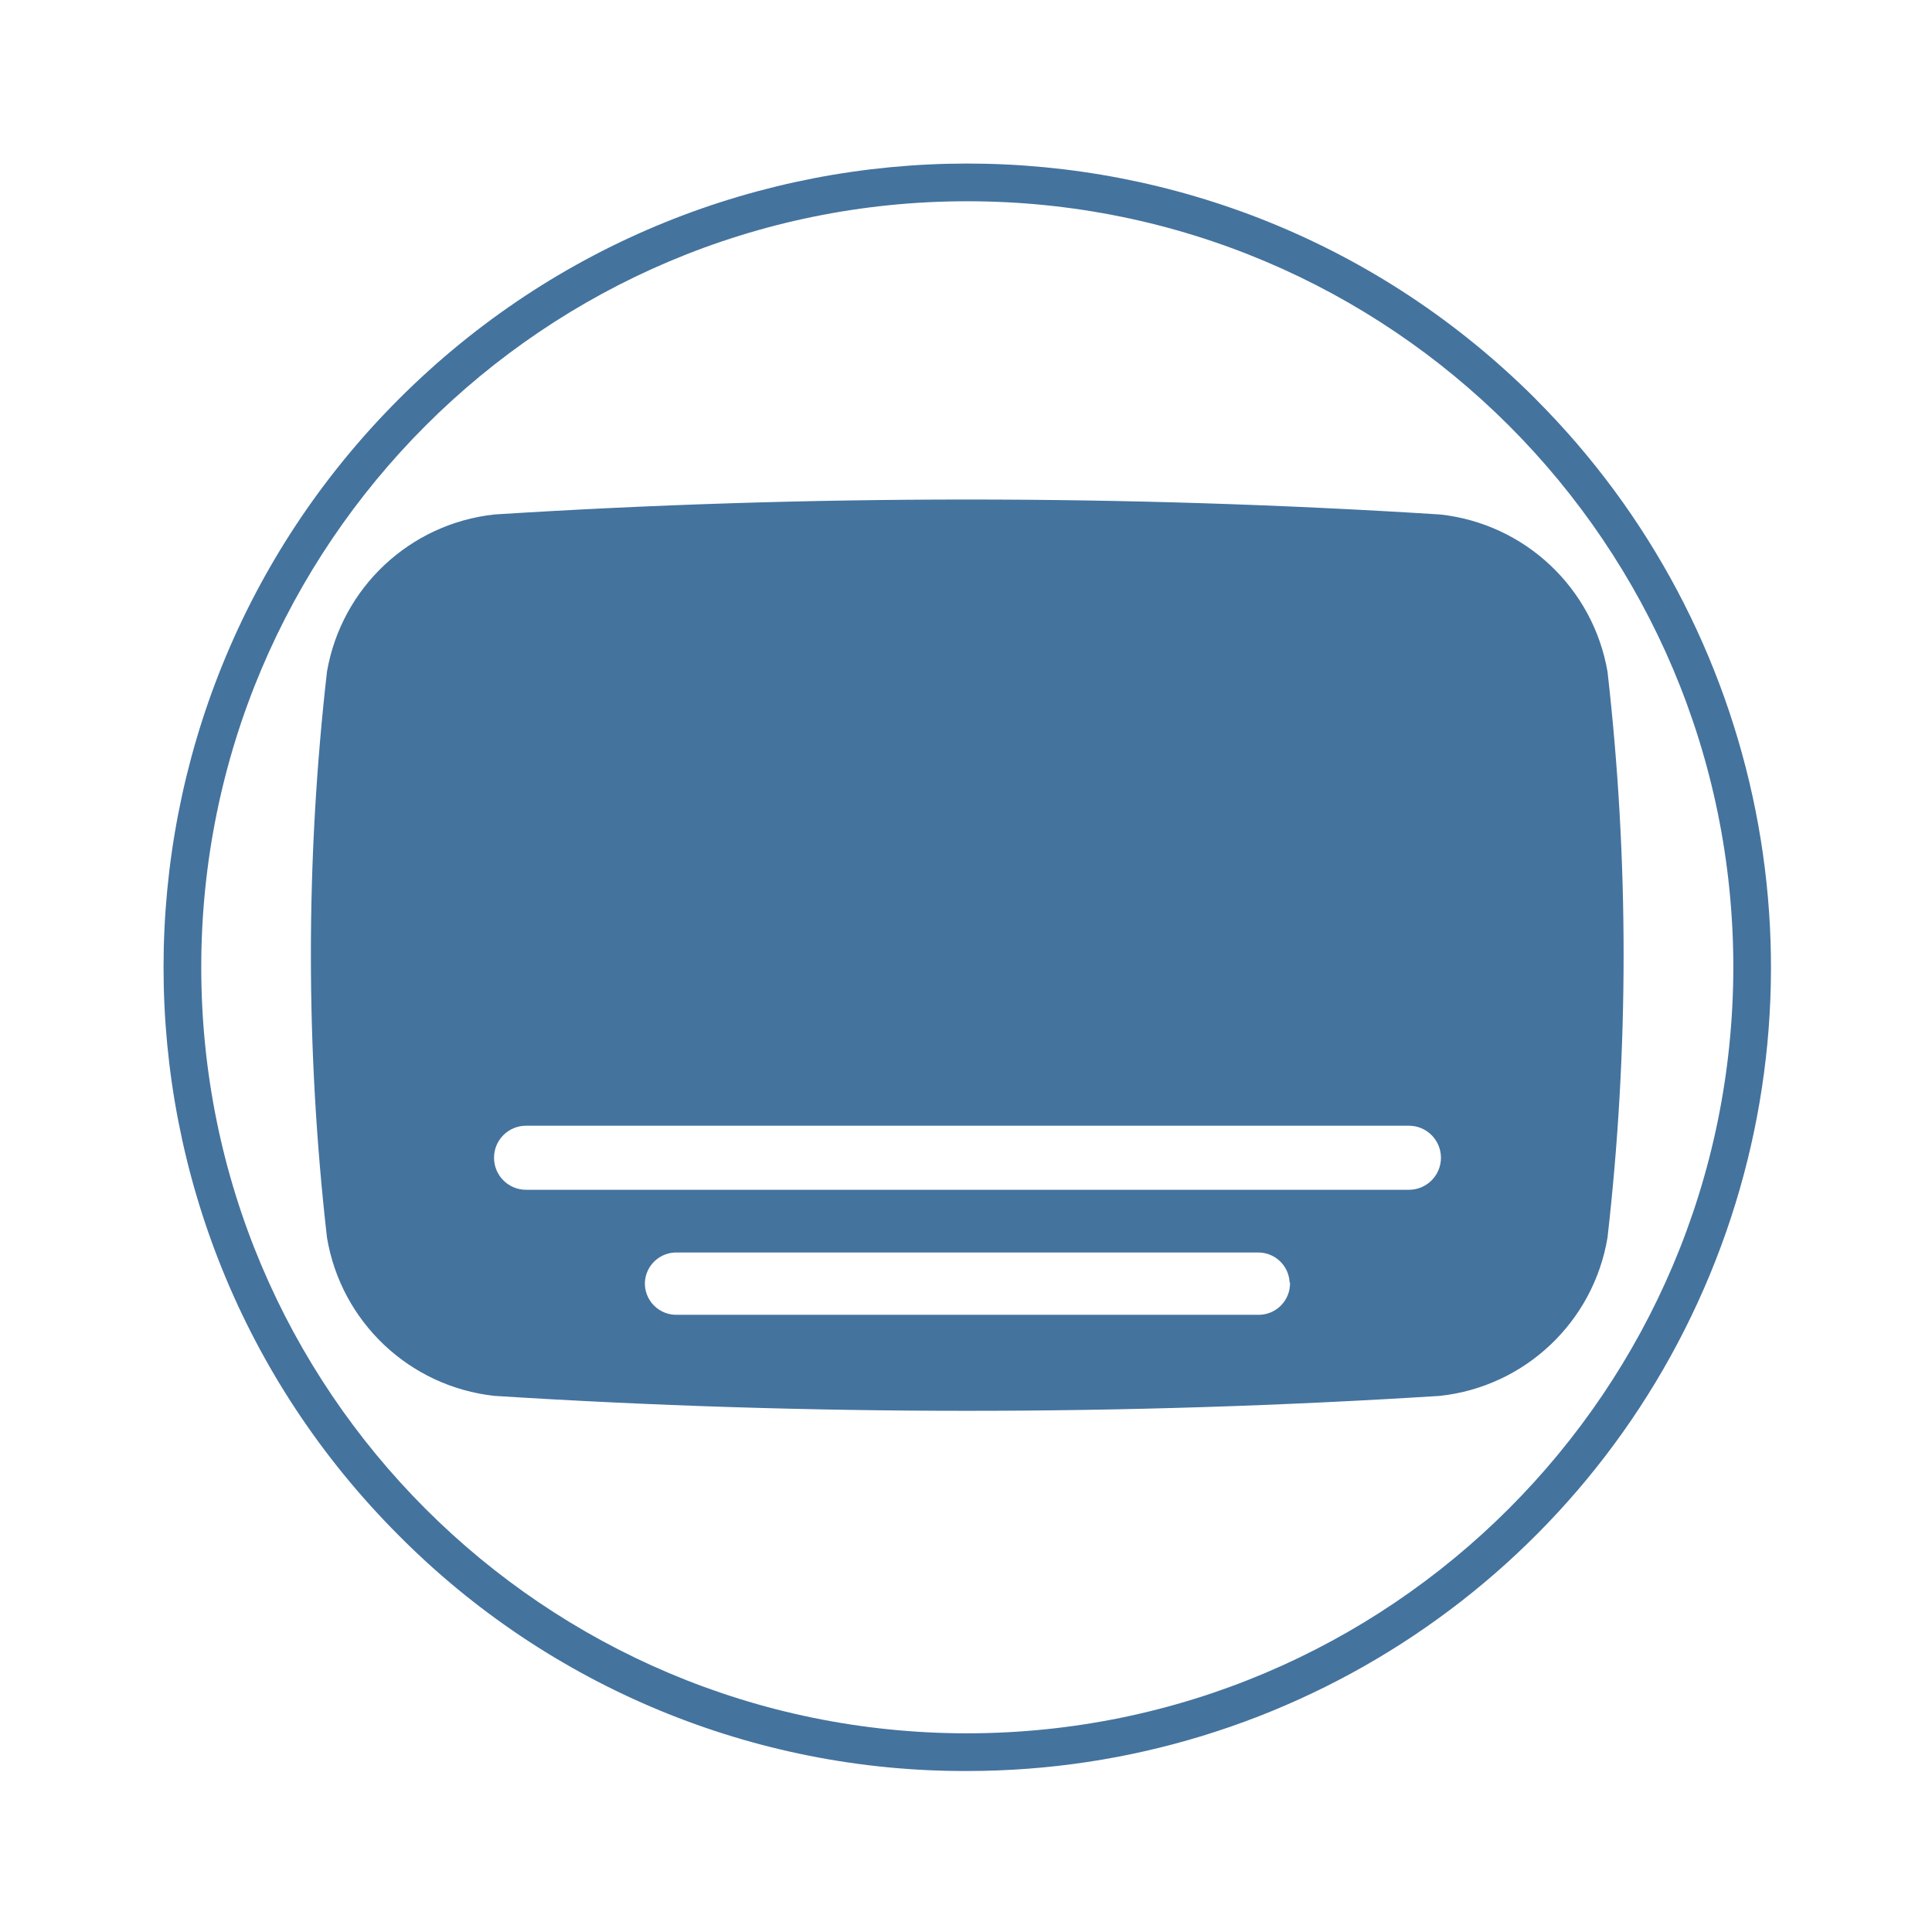
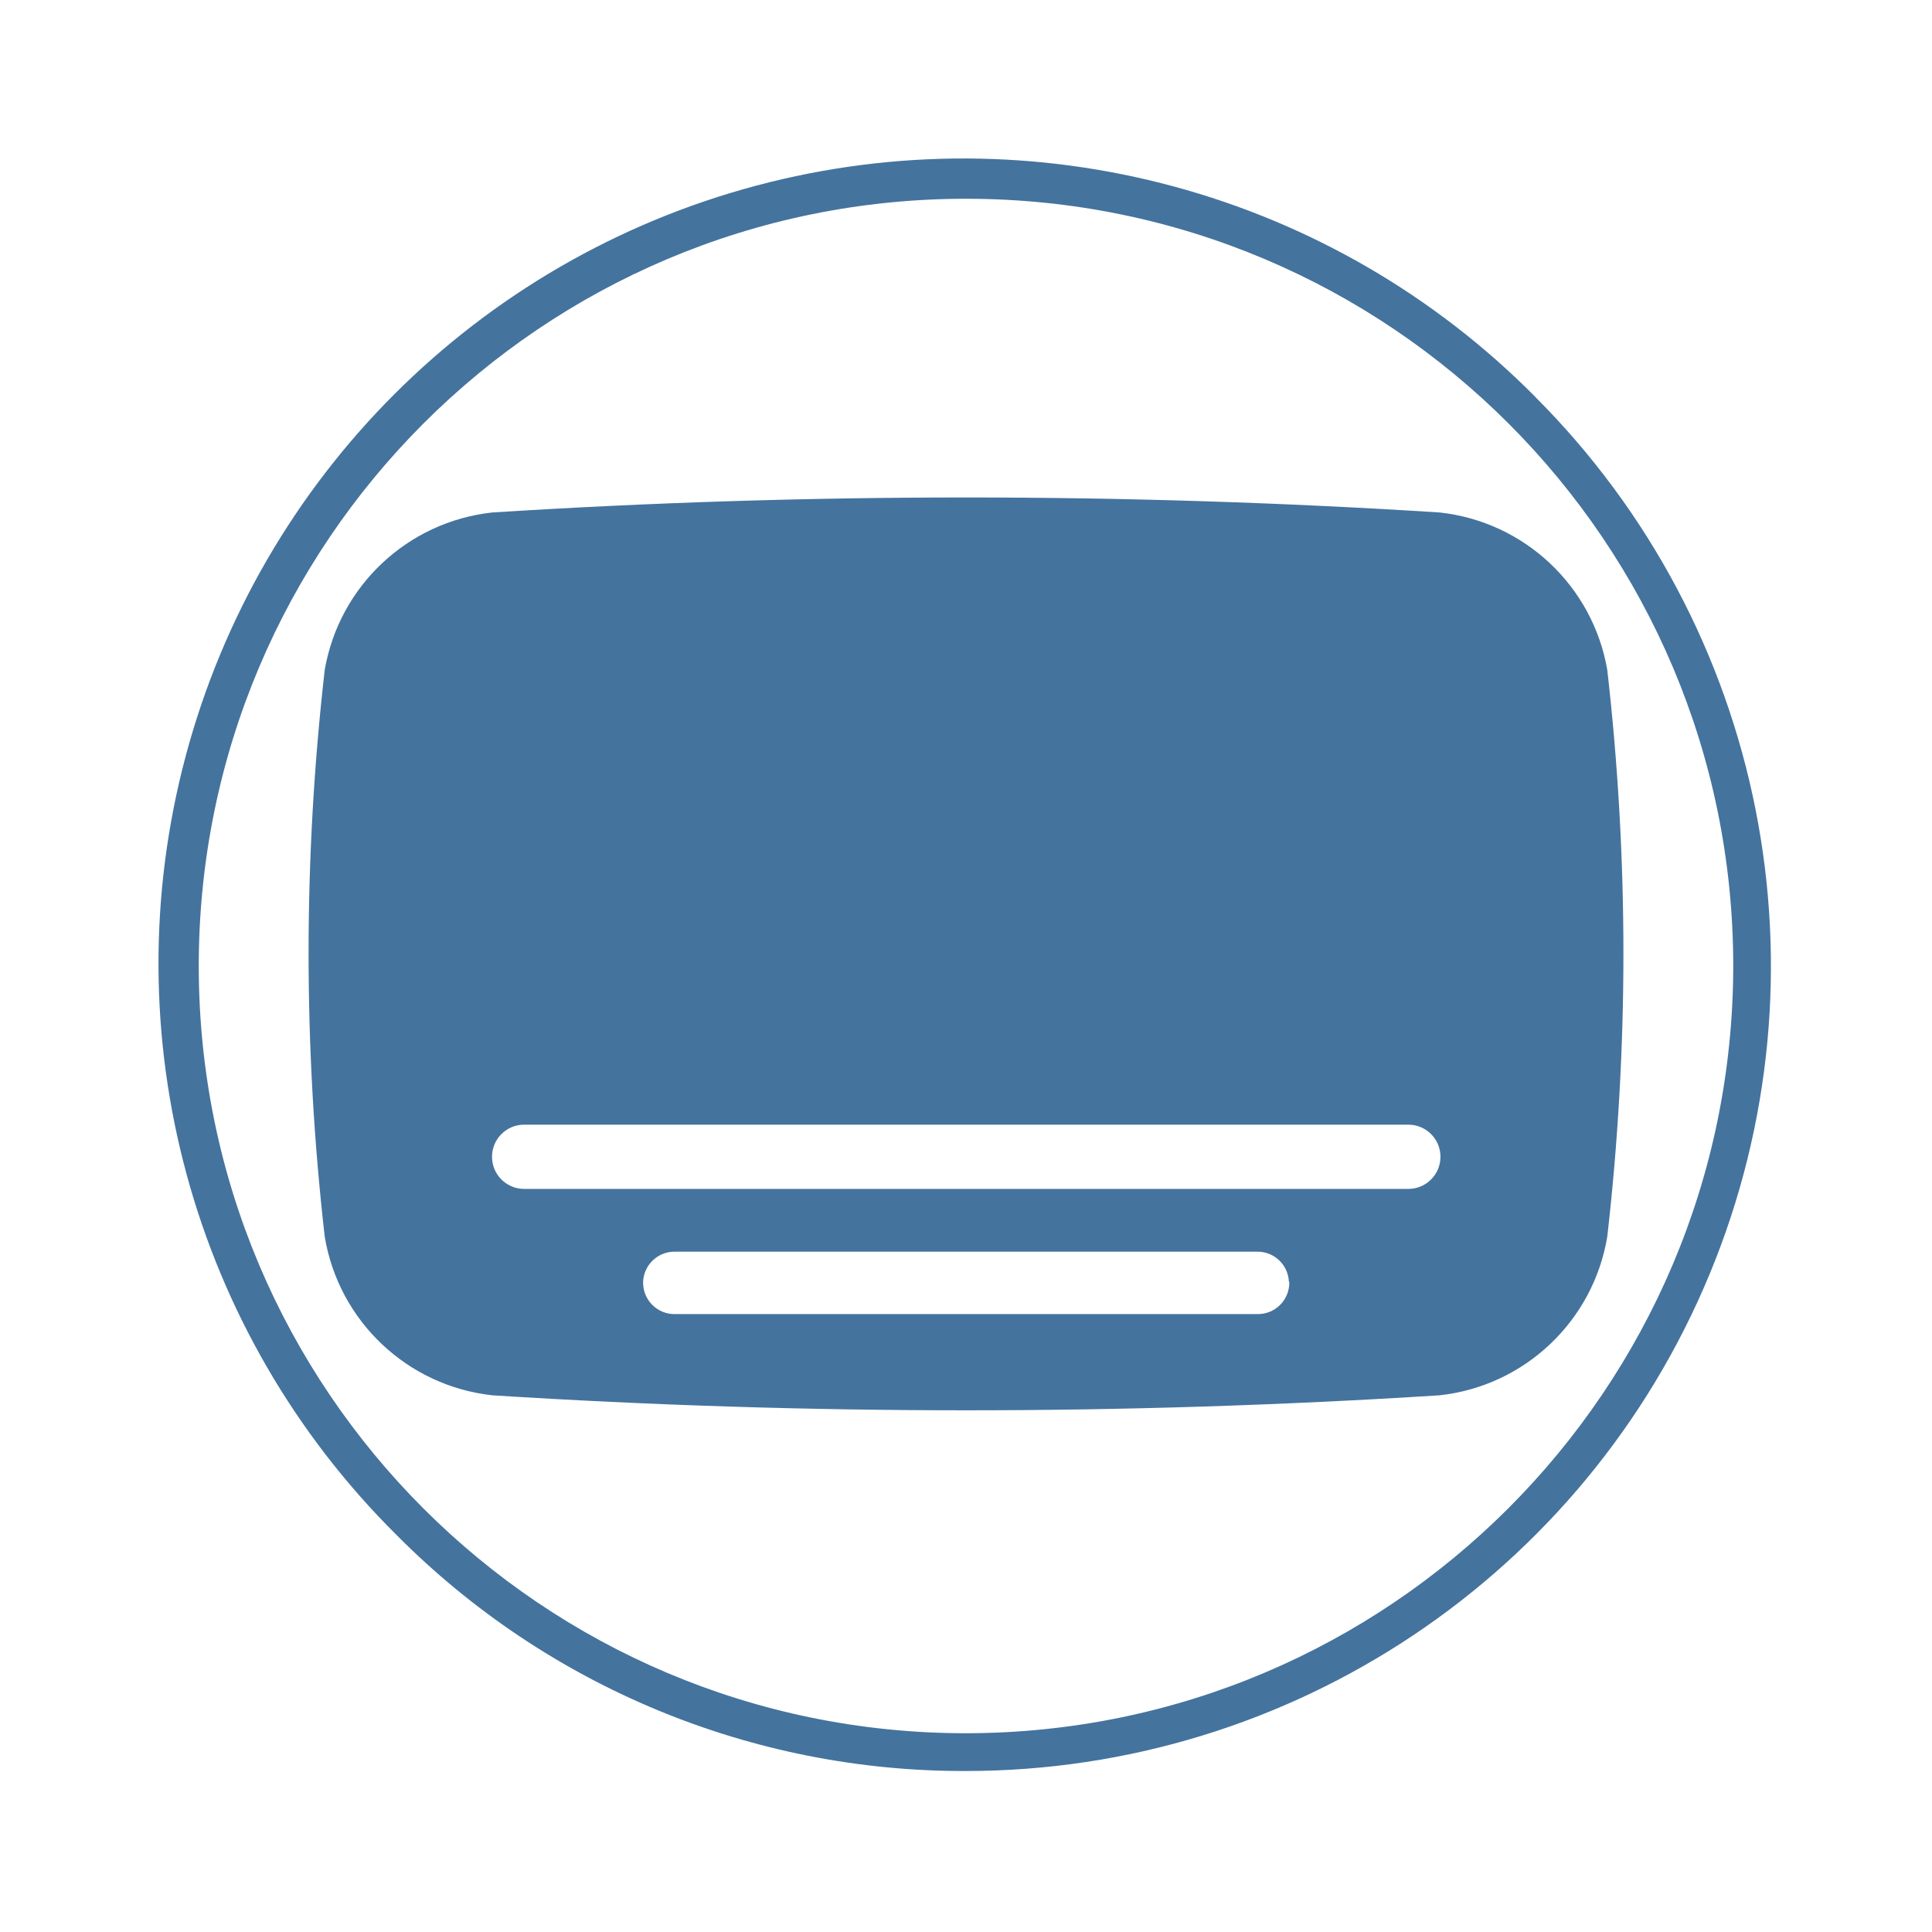
<svg xmlns="http://www.w3.org/2000/svg" viewBox="0 0 24 24">
-   <path fill="#44739e" d="M19.969 8.343a2.37 2.37 0 0 0-2.08-1.952 93 93 0 0 0-11.748 0 2.37 2.37 0 0 0-2.079 1.952 31 31 0 0 0 0 7.031 2.37 2.37 0 0 0 2.079 1.966 93 93 0 0 0 11.748 0 2.37 2.37 0 0 0 2.08-1.966 31 31 0 0 0 0-7.031m-3.944 7.588a.39.39 0 0 1-.402.402h-7.21a.39.39 0 0 1-.402-.402.39.39 0 0 1 .402-.372h7.205a.39.39 0 0 1 .402.372Zm1.477-1.151H6.535a.39.39 0 0 1 0-.796h10.967a.39.39 0 0 1 0 .796m1.574-9.824a9.984 9.984 0 1 0-14.12 14.12A9.9 9.9 0 0 0 12.016 22a9.984 9.984 0 0 0 7.059-17.044Zm-7.06 16.576a9.516 9.516 0 1 1 9.516-9.516 9.525 9.525 0 0 1-9.516 9.516" />
+   <path fill="#44739e" d="M19.966 8.321a2.374 2.374 0 0 0-2.083-1.955 93 93 0 0 0-11.767 0 2.374 2.374 0 0 0-2.082 1.955 31 31 0 0 0 0 7.042 2.374 2.374 0 0 0 2.082 1.97 93 93 0 0 0 11.767 0 2.374 2.374 0 0 0 2.083-1.97 31 31 0 0 0 0-7.042m-3.95 7.6a.39.39 0 0 1-.403.403H8.392a.39.39 0 0 1-.403-.403.39.39 0 0 1 .403-.372h7.216a.39.39 0 0 1 .403.372Zm1.479-1.152H6.511a.391.391 0 0 1 0-.798h10.984a.391.391 0 0 1 0 .798m1.576-9.84A10 10 0 1 0 4.929 19.071 9.92 9.92 0 0 0 12 22a10 10 0 0 0 7.07-17.071ZM12 21.531A9.531 9.531 0 1 1 21.531 12 9.54 9.54 0 0 1 12 21.531" />
</svg>
